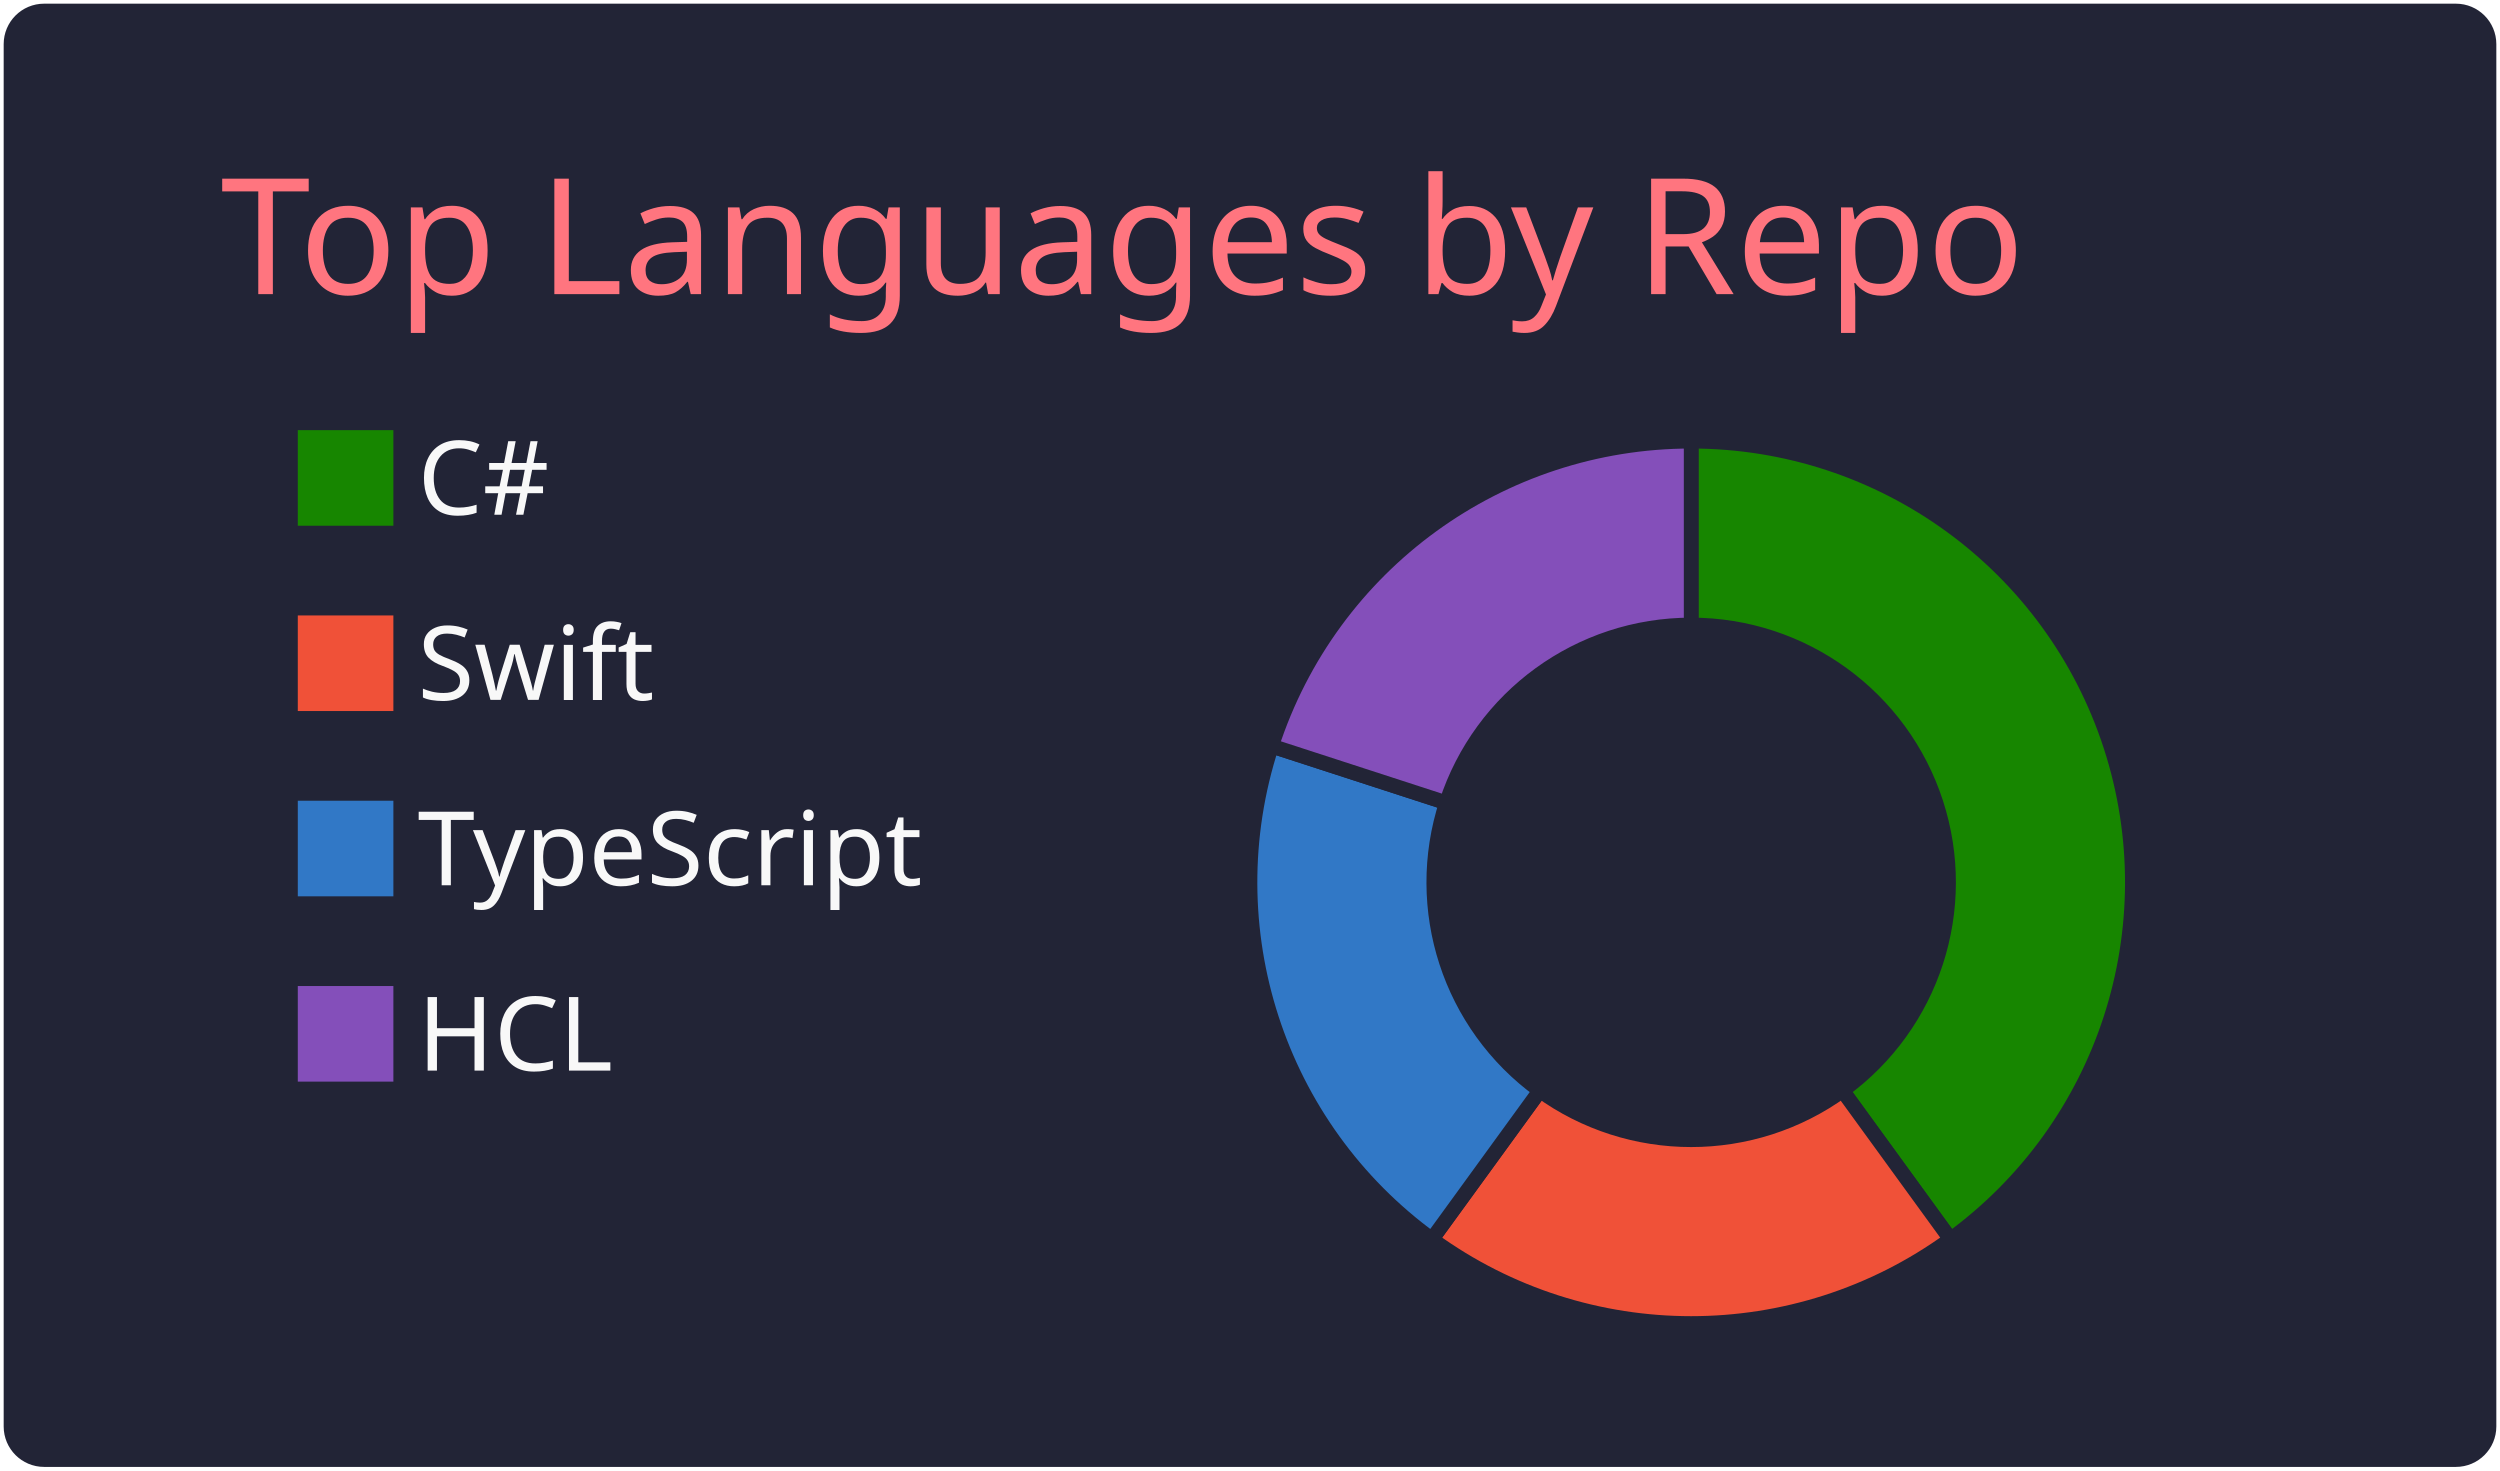
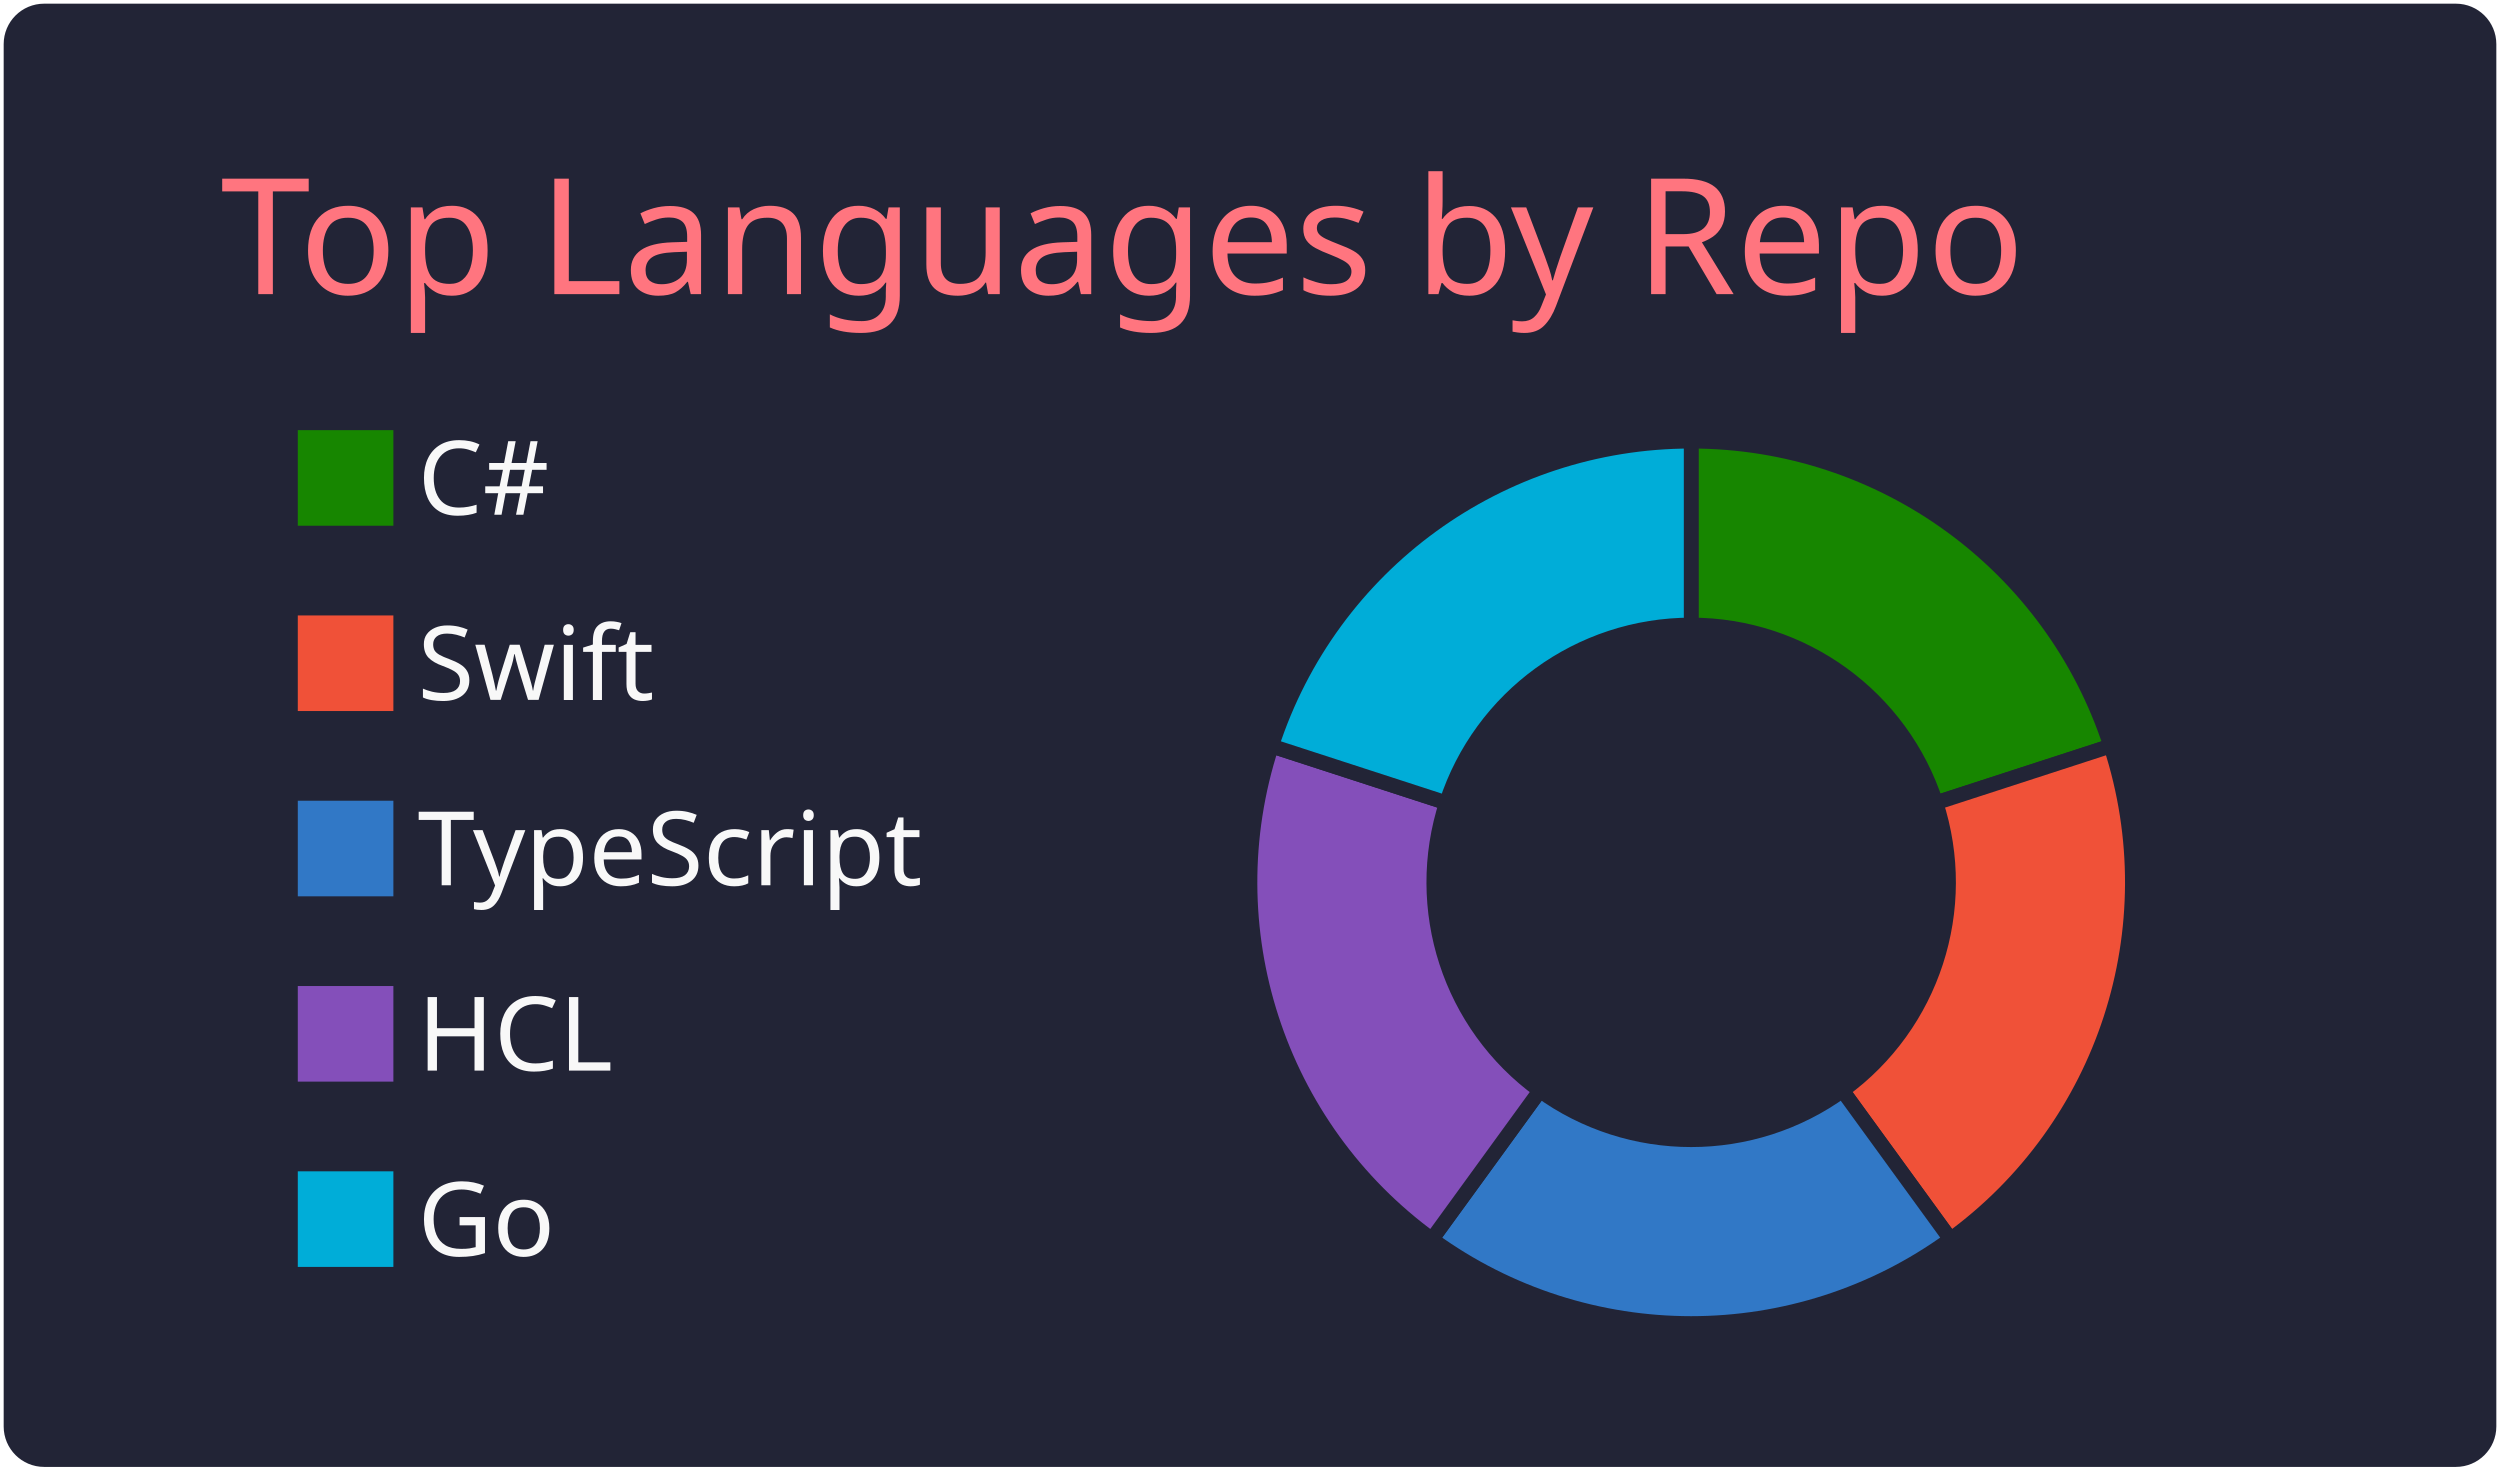
<svg xmlns="http://www.w3.org/2000/svg" width="340" height="200" viewBox="0 0 340 200">
  <style>* {
          font-family: 'Segoe UI', Ubuntu, "Helvetica Neue", Sans-Serif
        }</style>
  <g class="gpsc-root">
    <rect x="1" y="1" rx="5" ry="5" height="99%" width="99.412%" stroke="#222436" stroke-width="1" fill="#222436" stroke-opacity="1" />
    <text x="30" y="40" class="gpsc-item" style="--gpsc-i: 0; font-size: 22px; fill: #ff757f;">Top Languages by Repo</text>
    <g transform="translate(0,40)">
      <g transform="translate(40,0)">
        <rect y="18" width="14" height="14" class="gpsc-item" style="--gpsc-i: 0; stroke-width: 1px;" fill="#178600" stroke="#222436" />
        <rect y="43.2" width="14" height="14" class="gpsc-item" style="--gpsc-i: 1; stroke-width: 1px;" fill="#F05138" stroke="#222436" />
        <rect y="68.4" width="14" height="14" class="gpsc-item" style="--gpsc-i: 2; stroke-width: 1px;" fill="#3178c6" stroke="#222436" />
        <rect y="93.6" width="14" height="14" class="gpsc-item" style="--gpsc-i: 3; stroke-width: 1px;" fill="#844FBA" stroke="#222436" />
+         <rect y="118.8" width="14" height="14" class="gpsc-item" style="--gpsc-i: 4; stroke-width: 1px;" fill="#00ADD8" stroke="#222436" />
        <text x="16.8" y="30" class="gpsc-item" style="--gpsc-i: 0; fill: #f8f8f8; font-size: 14px;">C#</text>
        <text x="16.8" y="55.2" class="gpsc-item" style="--gpsc-i: 1; fill: #f8f8f8; font-size: 14px;">Swift</text>
        <text x="16.8" y="80.4" class="gpsc-item" style="--gpsc-i: 2; fill: #f8f8f8; font-size: 14px;">TypeScript</text>
        <text x="16.8" y="105.6" class="gpsc-item" style="--gpsc-i: 3; fill: #f8f8f8; font-size: 14px;">HCL</text>
+         <text x="16.8" y="130.8" class="gpsc-item" style="--gpsc-i: 4; fill: #f8f8f8; font-size: 14px;">Go</text>
      </g>
      <g transform="translate( 230, 80 )">
        <g class="arc" style="--gpsc-i: 0;">
-           <path d="M3.67394039744206e-15,-60A60,60,0,0,1,35.267,48.541L20.572,28.316A35,35,0,0,0,2.1431318985078682e-15,-35Z" style="fill: #178600; stroke-width: 2px;" stroke="#222436" />
+           <path d="M3.67394039744206e-15,-60A60,60,0,0,1,57.063,-18.541L33.287,-10.816A35,35,0,0,0,2.1431318985078682e-15,-35Z" style="fill: #178600; stroke-width: 2px;" stroke="#222436" />
        </g>
        <g class="arc" style="--gpsc-i: 1;">
-           <path d="M35.267,48.541A60,60,0,0,1,-35.267,48.541L-20.572,28.316A35,35,0,0,0,20.572,28.316Z" style="fill: #F05138; stroke-width: 2px;" stroke="#222436" />
+           <path d="M57.063,-18.541A60,60,0,0,1,35.267,48.541L20.572,28.316A35,35,0,0,0,33.287,-10.816Z" style="fill: #F05138; stroke-width: 2px;" stroke="#222436" />
        </g>
        <g class="arc" style="--gpsc-i: 2;">
-           <path d="M-35.267,48.541A60,60,0,0,1,-57.063,-18.541L-33.287,-10.816A35,35,0,0,0,-20.572,28.316Z" style="fill: #3178c6; stroke-width: 2px;" stroke="#222436" />
+           <path d="M35.267,48.541A60,60,0,0,1,-35.267,48.541L-20.572,28.316A35,35,0,0,0,20.572,28.316Z" style="fill: #3178c6; stroke-width: 2px;" stroke="#222436" />
        </g>
        <g class="arc" style="--gpsc-i: 3;">
-           <path d="M-57.063,-18.541A60,60,0,0,1,-1.1021821192326178e-14,-60L-6.429395695523604e-15,-35A35,35,0,0,0,-33.287,-10.816Z" style="fill: #844FBA; stroke-width: 2px;" stroke="#222436" />
+           <path d="M-35.267,48.541A60,60,0,0,1,-57.063,-18.541L-33.287,-10.816A35,35,0,0,0,-20.572,28.316Z" style="fill: #844FBA; stroke-width: 2px;" stroke="#222436" />
+         </g>
+         <g class="arc" style="--gpsc-i: 4;">
+           <path d="M-57.063,-18.541A60,60,0,0,1,-1.1021821192326178e-14,-60L-6.429395695523604e-15,-35A35,35,0,0,0,-33.287,-10.816Z" style="fill: #00ADD8; stroke-width: 2px;" stroke="#222436" />
        </g>
      </g>
    </g>
  </g>
</svg>
